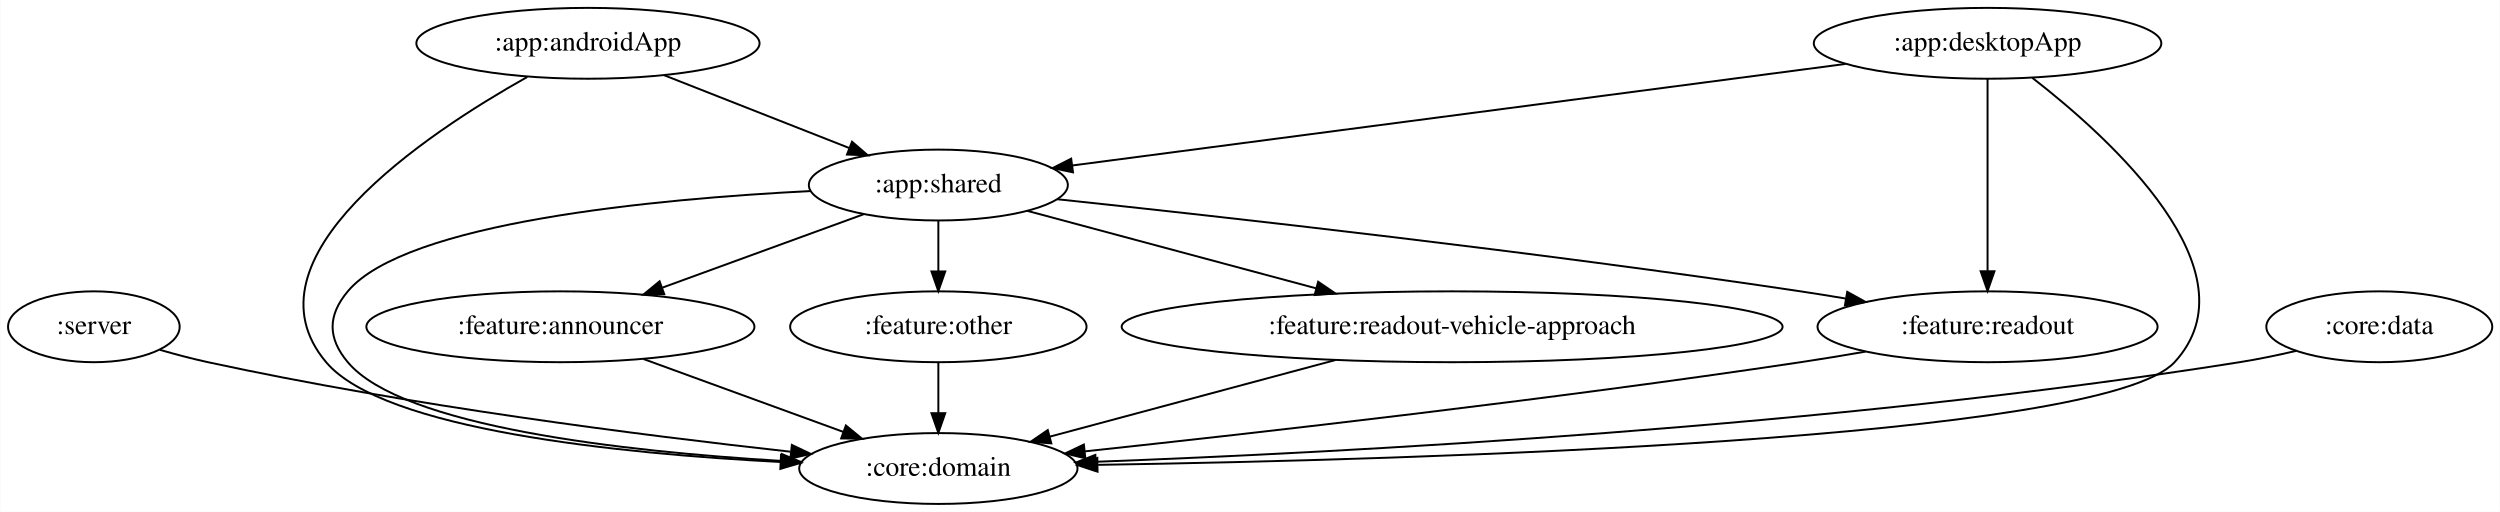
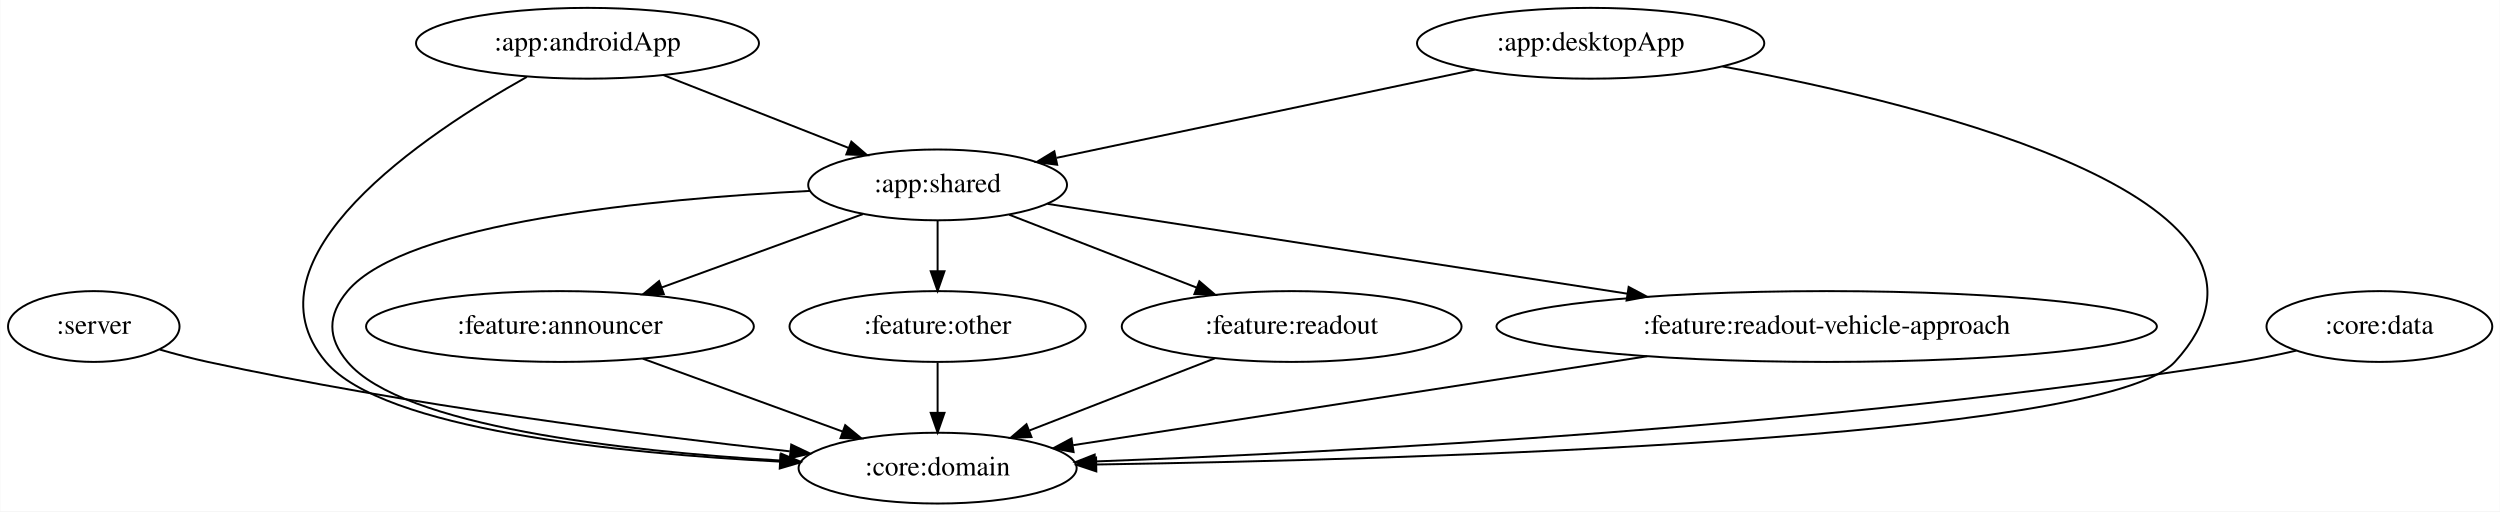
- <svg xmlns="http://www.w3.org/2000/svg" width="1270pt" height="260pt" viewBox="0.00 0.00 1269.74 260.00">
+ <svg xmlns="http://www.w3.org/2000/svg" width="1271pt" height="260pt" viewBox="0.00 0.00 1270.74 260.00">
  <g id="graph0" class="graph" transform="scale(1 1) rotate(0) translate(4 256)">
-     <polygon fill="white" stroke="transparent" points="-4,4 -4,-256 1265.74,-256 1265.74,4 -4,4" />
+     <polygon fill="white" stroke="transparent" points="-4,4 -4,-256 1266.74,-256 1266.74,4 -4,4" />
    <g id="node1" class="node">
      <ellipse fill="none" stroke="black" cx="43.55" cy="-90" rx="43.59" ry="18" />
      <text text-anchor="middle" x="43.55" y="-86.3" font-family="Times,serif" font-size="14.00">:server</text>
    </g>
    <g id="node2" class="node">
      <ellipse fill="none" stroke="black" cx="472.55" cy="-18" rx="70.69" ry="18" />
      <text text-anchor="middle" x="472.55" y="-14.3" font-family="Times,serif" font-size="14.00">:core:domain</text>
    </g>
    <g id="edge1" class="edge">
      <path fill="none" stroke="black" d="M77.07,-78.29C85.04,-75.99 93.55,-73.73 101.55,-72 202.97,-50.01 322.02,-34.85 397.37,-26.54" />
      <polygon fill="black" stroke="black" points="398.14,-29.98 407.71,-25.42 397.39,-23.02 398.14,-29.98" />
    </g>
    <g id="node3" class="node">
      <ellipse fill="none" stroke="black" cx="294.55" cy="-234" rx="87.18" ry="18" />
      <text text-anchor="middle" x="294.55" y="-230.3" font-family="Times,serif" font-size="14.00">:app:androidApp</text>
    </g>
    <g id="edge3" class="edge">
      <path fill="none" stroke="black" d="M263.72,-216.91C211.9,-187.83 117.12,-124.64 161.55,-72 190.54,-37.65 310.22,-25.56 392.37,-21.31" />
      <polygon fill="black" stroke="black" points="392.63,-24.8 402.45,-20.81 392.29,-17.81 392.63,-24.8" />
    </g>
    <g id="node4" class="node">
      <ellipse fill="none" stroke="black" cx="472.55" cy="-162" rx="65.79" ry="18" />
      <text text-anchor="middle" x="472.55" y="-158.3" font-family="Times,serif" font-size="14.00">:app:shared</text>
    </g>
    <g id="edge2" class="edge">
      <path fill="none" stroke="black" d="M333.17,-217.81C360.82,-206.94 398.14,-192.26 427.21,-180.83" />
      <polygon fill="black" stroke="black" points="428.7,-184 436.72,-177.09 426.14,-177.49 428.7,-184" />
    </g>
-     <g id="edge11" class="edge">
+     <g id="edge10" class="edge">
      <path fill="none" stroke="black" d="M407.66,-158.95C328.62,-154.93 201.95,-143.05 172.55,-108 162.26,-95.74 162.26,-84.26 172.55,-72 200.12,-39.13 313.2,-26.64 392.36,-21.89" />
      <polygon fill="black" stroke="black" points="393.02,-25.36 402.81,-21.3 392.62,-18.37 393.02,-25.36" />
    </g>
    <g id="node6" class="node">
-       <ellipse fill="none" stroke="black" cx="1005.55" cy="-90" rx="86.38" ry="18" />
-       <text text-anchor="middle" x="1005.55" y="-86.3" font-family="Times,serif" font-size="14.00">:feature:readout</text>
-     </g>
-     <g id="edge9" class="edge">
-       <path fill="none" stroke="black" d="M532.91,-154.79C617.52,-145.84 776.09,-128.15 910.55,-108 917.98,-106.89 925.72,-105.64 933.44,-104.34" />
-       <polygon fill="black" stroke="black" points="934.27,-107.75 943.54,-102.62 933.09,-100.85 934.27,-107.75" />
-     </g>
-     <g id="node7" class="node">
      <ellipse fill="none" stroke="black" cx="280.55" cy="-90" rx="98.58" ry="18" />
      <text text-anchor="middle" x="280.55" y="-86.3" font-family="Times,serif" font-size="14.00">:feature:announcer</text>
    </g>
-     <g id="edge7" class="edge">
+     <g id="edge6" class="edge">
      <path fill="none" stroke="black" d="M434.61,-147.17C405.4,-136.52 364.68,-121.68 332.45,-109.92" />
      <polygon fill="black" stroke="black" points="333.33,-106.52 322.74,-106.38 330.94,-113.1 333.33,-106.52" />
    </g>
-     <g id="node8" class="node">
+     <g id="node7" class="node">
      <ellipse fill="none" stroke="black" cx="472.55" cy="-90" rx="75.29" ry="18" />
      <text text-anchor="middle" x="472.55" y="-86.3" font-family="Times,serif" font-size="14.00">:feature:other</text>
    </g>
-     <g id="edge8" class="edge">
+     <g id="edge7" class="edge">
      <path fill="none" stroke="black" d="M472.55,-143.7C472.55,-135.98 472.55,-126.71 472.55,-118.11" />
      <polygon fill="black" stroke="black" points="476.05,-118.1 472.55,-108.1 469.05,-118.1 476.05,-118.1" />
    </g>
+     <g id="node8" class="node">
+       <ellipse fill="none" stroke="black" cx="652.55" cy="-90" rx="86.38" ry="18" />
+       <text text-anchor="middle" x="652.55" y="-86.3" font-family="Times,serif" font-size="14.00">:feature:readout</text>
+     </g>
+     <g id="edge8" class="edge">
+       <path fill="none" stroke="black" d="M508.97,-146.83C536.41,-136.16 574.29,-121.43 604.26,-109.78" />
+       <polygon fill="black" stroke="black" points="605.63,-113 613.68,-106.11 603.09,-106.48 605.63,-113" />
+     </g>
    <g id="node9" class="node">
-       <ellipse fill="none" stroke="black" cx="733.55" cy="-90" rx="167.87" ry="18" />
-       <text text-anchor="middle" x="733.55" y="-86.3" font-family="Times,serif" font-size="14.00">:feature:readout-vehicle-approach</text>
+       <ellipse fill="none" stroke="black" cx="924.55" cy="-90" rx="167.87" ry="18" />
+       <text text-anchor="middle" x="924.55" y="-86.3" font-family="Times,serif" font-size="14.00">:feature:readout-vehicle-approach</text>
    </g>
-     <g id="edge10" class="edge">
-       <path fill="none" stroke="black" d="M517.71,-148.89C558.17,-138.04 618.1,-121.96 664.56,-109.5" />
-       <polygon fill="black" stroke="black" points="665.5,-112.87 674.26,-106.9 663.69,-106.11 665.5,-112.87" />
+     <g id="edge9" class="edge">
+       <path fill="none" stroke="black" d="M528.42,-152.35C601.84,-140.98 732.12,-120.8 823.16,-106.7" />
+       <polygon fill="black" stroke="black" points="823.88,-110.13 833.23,-105.14 822.81,-103.21 823.88,-110.13" />
    </g>
    <g id="node5" class="node">
-       <ellipse fill="none" stroke="black" cx="1005.55" cy="-234" rx="88.28" ry="18" />
-       <text text-anchor="middle" x="1005.55" y="-230.3" font-family="Times,serif" font-size="14.00">:app:desktopApp</text>
+       <ellipse fill="none" stroke="black" cx="804.55" cy="-234" rx="88.28" ry="18" />
+       <text text-anchor="middle" x="804.55" y="-230.3" font-family="Times,serif" font-size="14.00">:app:desktopApp</text>
    </g>
    <g id="edge5" class="edge">
-       <path fill="none" stroke="black" d="M1028.3,-216.45C1068.19,-185.5 1142.71,-117.88 1100.55,-72 1064.25,-32.51 715.17,-22.42 553.71,-19.86" />
-       <polygon fill="black" stroke="black" points="553.41,-16.36 543.36,-19.7 553.3,-23.36 553.41,-16.36" />
+       <path fill="none" stroke="black" d="M871.64,-222.22C980.5,-202.08 1176.27,-153.28 1101.55,-72 1065.17,-32.43 715.12,-22.38 553.54,-19.85" />
+       <polygon fill="black" stroke="black" points="553.23,-16.34 543.18,-19.69 553.12,-23.34 553.23,-16.34" />
    </g>
    <g id="edge4" class="edge">
-       <path fill="none" stroke="black" d="M933.39,-223.52C830.14,-209.96 641.62,-185.21 540.66,-171.95" />
-       <polygon fill="black" stroke="black" points="540.95,-168.45 530.58,-170.62 540.03,-175.39 540.95,-168.45" />
+       <path fill="none" stroke="black" d="M745.57,-220.57C685.68,-207.94 593.39,-188.48 532.98,-175.74" />
+       <polygon fill="black" stroke="black" points="533.34,-172.24 522.83,-173.6 531.89,-179.09 533.34,-172.24" />
    </g>
-     <g id="edge6" class="edge">
-       <path fill="none" stroke="black" d="M1005.55,-215.87C1005.55,-191.67 1005.55,-147.21 1005.55,-118.39" />
-       <polygon fill="black" stroke="black" points="1009.05,-118.19 1005.55,-108.19 1002.05,-118.19 1009.05,-118.19" />
-     </g>
-     <g id="edge15" class="edge">
-       <path fill="none" stroke="black" d="M943.54,-77.38C932.57,-75.48 921.23,-73.6 910.55,-72 783.21,-52.92 634.26,-36.04 546.97,-26.71" />
-       <polygon fill="black" stroke="black" points="547.21,-23.21 536.9,-25.63 546.47,-30.17 547.21,-23.21" />
-     </g>
-     <g id="edge13" class="edge">
+     <g id="edge12" class="edge">
      <path fill="none" stroke="black" d="M322.68,-73.64C352.69,-62.7 393.09,-47.97 424.38,-36.56" />
      <polygon fill="black" stroke="black" points="425.58,-39.85 433.78,-33.14 423.18,-33.27 425.58,-39.85" />
    </g>
-     <g id="edge14" class="edge">
+     <g id="edge13" class="edge">
      <path fill="none" stroke="black" d="M472.55,-71.7C472.55,-63.98 472.55,-54.71 472.55,-46.11" />
      <polygon fill="black" stroke="black" points="476.05,-46.1 472.55,-36.1 469.05,-46.1 476.05,-46.1" />
    </g>
-     <g id="edge16" class="edge">
-       <path fill="none" stroke="black" d="M674.32,-73.12C630.79,-61.44 571.99,-45.67 529.1,-34.17" />
-       <polygon fill="black" stroke="black" points="529.94,-30.77 519.38,-31.56 528.13,-37.53 529.94,-30.77" />
+     <g id="edge14" class="edge">
+       <path fill="none" stroke="black" d="M613.49,-73.81C585.81,-63.05 548.53,-48.55 519.27,-37.17" />
+       <polygon fill="black" stroke="black" points="520.27,-33.8 509.68,-33.44 517.73,-40.33 520.27,-33.8" />
+     </g>
+     <g id="edge15" class="edge">
+       <path fill="none" stroke="black" d="M833.35,-74.88C747.09,-61.52 619.55,-41.77 541.48,-29.68" />
+       <polygon fill="black" stroke="black" points="541.69,-26.17 531.27,-28.09 540.62,-33.08 541.69,-26.17" />
    </g>
    <g id="node10" class="node">
-       <ellipse fill="none" stroke="black" cx="1204.55" cy="-90" rx="57.39" ry="18" />
-       <text text-anchor="middle" x="1204.55" y="-86.3" font-family="Times,serif" font-size="14.00">:core:data</text>
+       <ellipse fill="none" stroke="black" cx="1205.55" cy="-90" rx="57.39" ry="18" />
+       <text text-anchor="middle" x="1205.55" y="-86.3" font-family="Times,serif" font-size="14.00">:core:data</text>
    </g>
-     <g id="edge12" class="edge">
-       <path fill="none" stroke="black" d="M1162.34,-77.76C1152.92,-75.57 1142.93,-73.49 1133.55,-72 925.63,-38.98 677.49,-26.09 552.67,-21.42" />
-       <polygon fill="black" stroke="black" points="552.56,-17.91 542.44,-21.05 552.3,-24.91 552.56,-17.91" />
+     <g id="edge11" class="edge">
+       <path fill="none" stroke="black" d="M1163.34,-77.76C1153.92,-75.57 1143.93,-73.49 1134.55,-72 926.32,-38.94 677.8,-26.07 552.79,-21.41" />
+       <polygon fill="black" stroke="black" points="552.66,-17.9 542.54,-21.04 552.41,-24.9 552.66,-17.9" />
    </g>
  </g>
</svg>
